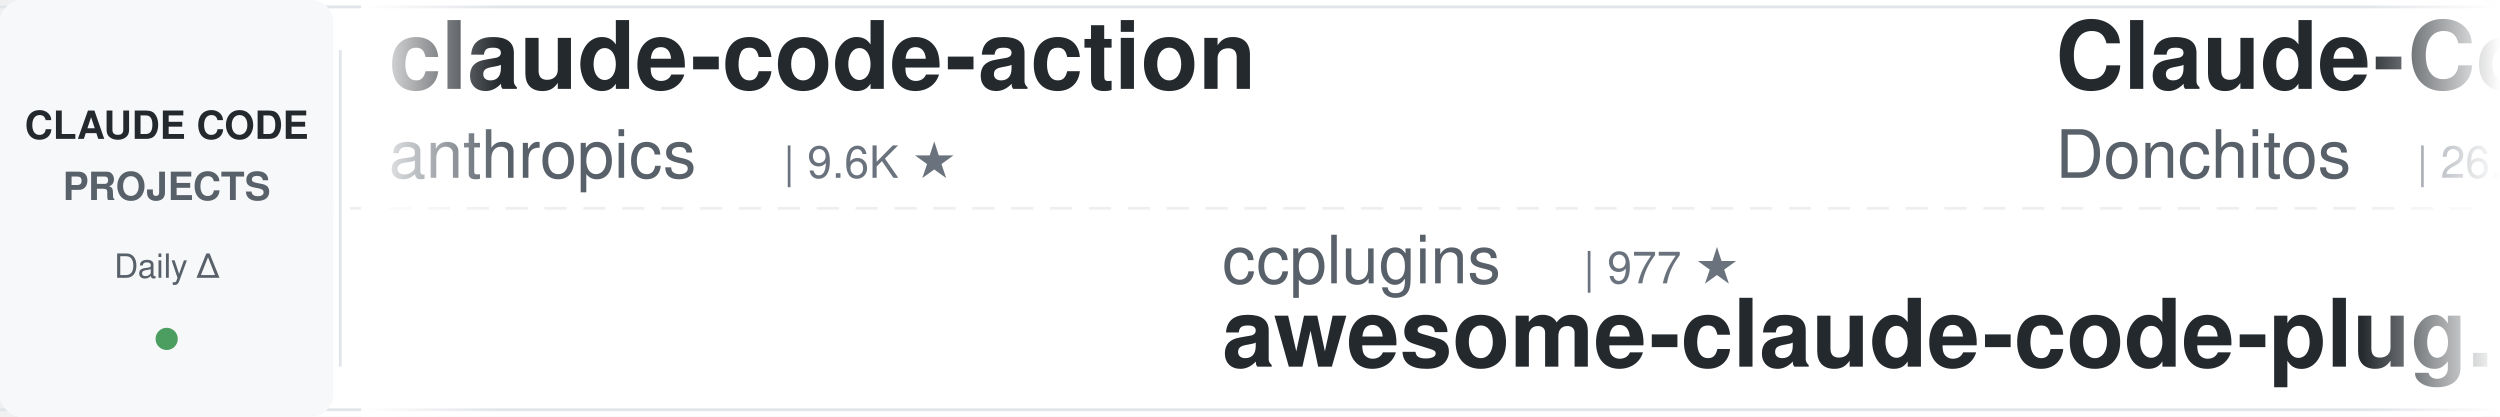
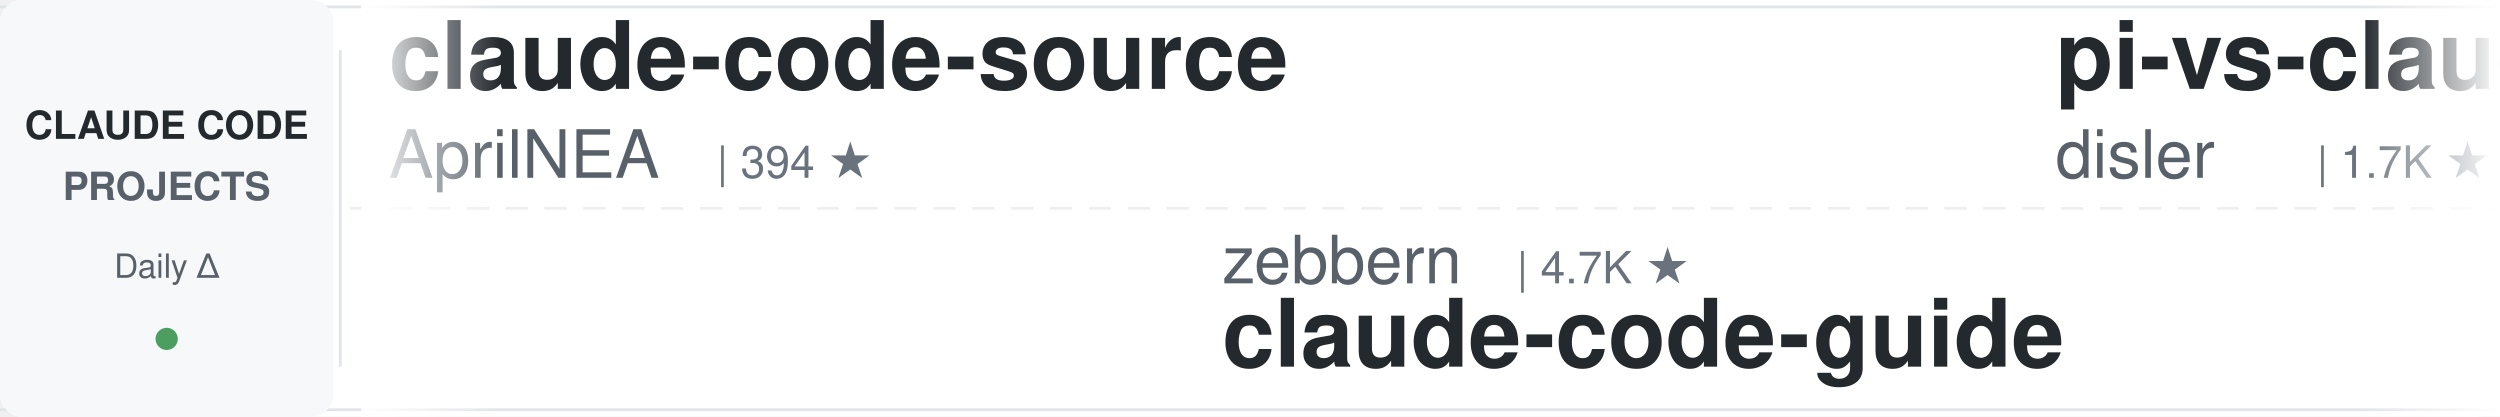
<svg xmlns="http://www.w3.org/2000/svg" width="900" height="150">
  <defs>
    <linearGradient id="leftFade" x1="0%" y1="0%" x2="100%" y2="0%">
      <stop offset="0%" style="stop-color:#ffffff;stop-opacity:1" />
      <stop offset="100%" style="stop-color:#ffffff;stop-opacity:0" />
    </linearGradient>
    <linearGradient id="rightFade" x1="0%" y1="0%" x2="100%" y2="0%">
      <stop offset="0%" style="stop-color:#ffffff;stop-opacity:0" />
      <stop offset="100%" style="stop-color:#ffffff;stop-opacity:1" />
    </linearGradient>
  </defs>
  <rect width="900" height="150" fill="#ffffff" rx="8" />
  <rect x="0" y="2" width="900" height="1" fill="#e1e4e8" />
  <rect x="0" y="147" width="900" height="1" fill="#e1e4e8" />
  <line x1="0" y1="75" x2="900" y2="75" stroke="#e1e4e8" stroke-width="1" stroke-dasharray="8 6" opacity="0.6" />
  <rect x="0" y="0" width="120" height="150" fill="#f6f8fa" rx="8" />
  <text x="60" y="50" font-family="-apple-system, BlinkMacSystemFont, 'Segoe UI', Helvetica, Arial, sans-serif" font-size="14" font-weight="600" fill="#24292e" text-anchor="middle">CLAUDE CODE</text>
  <text x="60" y="72" font-family="-apple-system, BlinkMacSystemFont, 'Segoe UI', Helvetica, Arial, sans-serif" font-size="14" font-weight="600" fill="#586069" text-anchor="middle">PROJECTS</text>
  <text x="60" y="100" font-family="-apple-system, BlinkMacSystemFont, 'Segoe UI', Helvetica, Arial, sans-serif" font-size="12" font-weight="500" fill="#586069" text-anchor="middle">Daily Δ</text>
  <circle cx="60" cy="122" r="4" fill="#22863a" opacity="0.8" />
  <rect x="122" y="18" width="1" height="114" fill="#e1e4e8" />
  <clipPath id="tickerClip">
    <rect x="130" y="0" width="770" height="150" />
  </clipPath>
  <g clip-path="url(#tickerClip)">
    <g id="tickerItems">
      <animateTransform attributeName="transform" attributeType="XML" type="translate" from="0 0" to="-3000 0" dur="54s" repeatCount="indefinite" />
      <g transform="translate(0, 0)">
-         <text x="140" y="32" font-family="-apple-system, BlinkMacSystemFont, 'Segoe UI', Helvetica, Arial, sans-serif" font-size="34" font-weight="600" fill="#24292e">claude-code-action</text>
-         <text x="140" y="64" font-family="-apple-system, BlinkMacSystemFont, 'Segoe UI', Helvetica, Arial, sans-serif" font-size="24" font-weight="400" fill="#586069">anthropics</text>
-         <text x="282" y="64" font-family="-apple-system, BlinkMacSystemFont, 'Segoe UI', Helvetica, Arial, sans-serif" font-size="16" font-weight="500" fill="#6a737d">| 9.6K ★</text>
+         <text x="140" y="32" font-family="-apple-system, BlinkMacSystemFont, 'Segoe UI', Helvetica, Arial, sans-serif" font-size="34" font-weight="600" fill="#24292e">claude-code-source</text>
+         <text x="140" y="64" font-family="-apple-system, BlinkMacSystemFont, 'Segoe UI', Helvetica, Arial, sans-serif" font-size="24" font-weight="400" fill="#586069">AprilNEA</text>
+         <text x="258" y="64" font-family="-apple-system, BlinkMacSystemFont, 'Segoe UI', Helvetica, Arial, sans-serif" font-size="16" font-weight="500" fill="#6a737d">| 394 ★</text>
      </g>
      <g transform="translate(300, 0)">
-         <text x="140" y="102" font-family="-apple-system, BlinkMacSystemFont, 'Segoe UI', Helvetica, Arial, sans-serif" font-size="24" font-weight="400" fill="#586069">ccplugins</text>
-         <text x="270" y="102" font-family="-apple-system, BlinkMacSystemFont, 'Segoe UI', Helvetica, Arial, sans-serif" font-size="16" font-weight="500" fill="#6a737d">| 977 ★</text>
-         <text x="140" y="132" font-family="-apple-system, BlinkMacSystemFont, 'Segoe UI', Helvetica, Arial, sans-serif" font-size="34" font-weight="600" fill="#24292e">awesome-claude-code-plug...</text>
+         <text x="140" y="102" font-family="-apple-system, BlinkMacSystemFont, 'Segoe UI', Helvetica, Arial, sans-serif" font-size="24" font-weight="400" fill="#586069">zebbern</text>
+         <text x="246" y="102" font-family="-apple-system, BlinkMacSystemFont, 'Segoe UI', Helvetica, Arial, sans-serif" font-size="16" font-weight="500" fill="#6a737d">| 4.7K ★</text>
+         <text x="140" y="132" font-family="-apple-system, BlinkMacSystemFont, 'Segoe UI', Helvetica, Arial, sans-serif" font-size="34" font-weight="600" fill="#24292e">claude-code-guide</text>
      </g>
      <g transform="translate(600, 0)">
-         <text x="140" y="32" font-family="-apple-system, BlinkMacSystemFont, 'Segoe UI', Helvetica, Arial, sans-serif" font-size="34" font-weight="600" fill="#24292e">Claude-Code-Game-Studios</text>
-         <text x="140" y="64" font-family="-apple-system, BlinkMacSystemFont, 'Segoe UI', Helvetica, Arial, sans-serif" font-size="24" font-weight="400" fill="#586069">Donchitos</text>
-         <text x="270" y="64" font-family="-apple-system, BlinkMacSystemFont, 'Segoe UI', Helvetica, Arial, sans-serif" font-size="16" font-weight="500" fill="#6a737d">| 26.8K ★</text>
+         <text x="140" y="32" font-family="-apple-system, BlinkMacSystemFont, 'Segoe UI', Helvetica, Arial, sans-serif" font-size="34" font-weight="600" fill="#24292e">pi-vs-claude-code</text>
+         <text x="140" y="64" font-family="-apple-system, BlinkMacSystemFont, 'Segoe UI', Helvetica, Arial, sans-serif" font-size="24" font-weight="400" fill="#586069">disler</text>
+         <text x="234" y="64" font-family="-apple-system, BlinkMacSystemFont, 'Segoe UI', Helvetica, Arial, sans-serif" font-size="16" font-weight="500" fill="#6a737d">| 1.7K ★</text>
      </g>
      <g transform="translate(900, 0)">
-         <text x="140" y="102" font-family="-apple-system, BlinkMacSystemFont, 'Segoe UI', Helvetica, Arial, sans-serif" font-size="24" font-weight="400" fill="#586069">Yeachan-Heo</text>
-         <text x="294" y="102" font-family="-apple-system, BlinkMacSystemFont, 'Segoe UI', Helvetica, Arial, sans-serif" font-size="16" font-weight="500" fill="#6a737d">| 40.0K ★</text>
-         <text x="140" y="132" font-family="-apple-system, BlinkMacSystemFont, 'Segoe UI', Helvetica, Arial, sans-serif" font-size="34" font-weight="600" fill="#24292e">oh-my-claudecode</text>
+         <text x="140" y="102" font-family="-apple-system, BlinkMacSystemFont, 'Segoe UI', Helvetica, Arial, sans-serif" font-size="24" font-weight="400" fill="#586069">andrew-kramer-inno</text>
+         <text x="378" y="102" font-family="-apple-system, BlinkMacSystemFont, 'Segoe UI', Helvetica, Arial, sans-serif" font-size="16" font-weight="500" fill="#6a737d">| 593 ★</text>
+         <text x="140" y="132" font-family="-apple-system, BlinkMacSystemFont, 'Segoe UI', Helvetica, Arial, sans-serif" font-size="34" font-weight="600" fill="#24292e">claude-code-source-build</text>
      </g>
      <g transform="translate(1200, 0)">
-         <text x="140" y="32" font-family="-apple-system, BlinkMacSystemFont, 'Segoe UI', Helvetica, Arial, sans-serif" font-size="34" font-weight="600" fill="#24292e">claude-code-rust</text>
-         <text x="140" y="64" font-family="-apple-system, BlinkMacSystemFont, 'Segoe UI', Helvetica, Arial, sans-serif" font-size="24" font-weight="400" fill="#586069">lorryjovens-hub</text>
-         <text x="342" y="64" font-family="-apple-system, BlinkMacSystemFont, 'Segoe UI', Helvetica, Arial, sans-serif" font-size="16" font-weight="500" fill="#6a737d">| 1.7K ★</text>
+         <text x="140" y="32" font-family="-apple-system, BlinkMacSystemFont, 'Segoe UI', Helvetica, Arial, sans-serif" font-size="34" font-weight="600" fill="#24292e">claude-code-reverse</text>
+         <text x="140" y="64" font-family="-apple-system, BlinkMacSystemFont, 'Segoe UI', Helvetica, Arial, sans-serif" font-size="24" font-weight="400" fill="#586069">Yuyz0112</text>
+         <text x="258" y="64" font-family="-apple-system, BlinkMacSystemFont, 'Segoe UI', Helvetica, Arial, sans-serif" font-size="16" font-weight="500" fill="#6a737d">| 2.4K ★</text>
      </g>
      <g transform="translate(1500, 0)">
-         <text x="140" y="102" font-family="-apple-system, BlinkMacSystemFont, 'Segoe UI', Helvetica, Arial, sans-serif" font-size="24" font-weight="400" fill="#586069">jqueryscript</text>
-         <text x="306" y="102" font-family="-apple-system, BlinkMacSystemFont, 'Segoe UI', Helvetica, Arial, sans-serif" font-size="16" font-weight="500" fill="#6a737d">| 532 ★</text>
-         <text x="140" y="132" font-family="-apple-system, BlinkMacSystemFont, 'Segoe UI', Helvetica, Arial, sans-serif" font-size="34" font-weight="600" fill="#24292e">awesome-claude-code</text>
+         <text x="140" y="102" font-family="-apple-system, BlinkMacSystemFont, 'Segoe UI', Helvetica, Arial, sans-serif" font-size="24" font-weight="400" fill="#586069">huangserva</text>
+         <text x="282" y="102" font-family="-apple-system, BlinkMacSystemFont, 'Segoe UI', Helvetica, Arial, sans-serif" font-size="16" font-weight="500" fill="#6a737d">| 629 ★</text>
+         <text x="140" y="132" font-family="-apple-system, BlinkMacSystemFont, 'Segoe UI', Helvetica, Arial, sans-serif" font-size="34" font-weight="600" fill="#24292e">claude-code-cli</text>
      </g>
      <g transform="translate(1800, 0)">
-         <text x="140" y="32" font-family="-apple-system, BlinkMacSystemFont, 'Segoe UI', Helvetica, Arial, sans-serif" font-size="34" font-weight="600" fill="#24292e">claude-code-tudou</text>
-         <text x="140" y="64" font-family="-apple-system, BlinkMacSystemFont, 'Segoe UI', Helvetica, Arial, sans-serif" font-size="24" font-weight="400" fill="#586069">AICoderTudou</text>
-         <text x="306" y="64" font-family="-apple-system, BlinkMacSystemFont, 'Segoe UI', Helvetica, Arial, sans-serif" font-size="16" font-weight="500" fill="#6a737d">| 493 ★</text>
+         <text x="140" y="32" font-family="-apple-system, BlinkMacSystemFont, 'Segoe UI', Helvetica, Arial, sans-serif" font-size="34" font-weight="600" fill="#24292e">claude-code-best-practic...</text>
+         <text x="140" y="64" font-family="-apple-system, BlinkMacSystemFont, 'Segoe UI', Helvetica, Arial, sans-serif" font-size="24" font-weight="400" fill="#586069">shanraisshan</text>
+         <text x="306" y="64" font-family="-apple-system, BlinkMacSystemFont, 'Segoe UI', Helvetica, Arial, sans-serif" font-size="16" font-weight="500" fill="#6a737d">| 67.7K ★</text>
      </g>
      <g transform="translate(2100, 0)">
-         <text x="140" y="102" font-family="-apple-system, BlinkMacSystemFont, 'Segoe UI', Helvetica, Arial, sans-serif" font-size="24" font-weight="400" fill="#586069">overwirehq</text>
-         <text x="282" y="102" font-family="-apple-system, BlinkMacSystemFont, 'Segoe UI', Helvetica, Arial, sans-serif" font-size="16" font-weight="500" fill="#6a737d">| 2.8K ★</text>
-         <text x="140" y="132" font-family="-apple-system, BlinkMacSystemFont, 'Segoe UI', Helvetica, Arial, sans-serif" font-size="34" font-weight="600" fill="#24292e">claude-code-telegram</text>
+         <text x="140" y="102" font-family="-apple-system, BlinkMacSystemFont, 'Segoe UI', Helvetica, Arial, sans-serif" font-size="24" font-weight="400" fill="#586069">anthropics</text>
+         <text x="282" y="102" font-family="-apple-system, BlinkMacSystemFont, 'Segoe UI', Helvetica, Arial, sans-serif" font-size="16" font-weight="500" fill="#6a737d">| 1.0K ★</text>
+         <text x="140" y="132" font-family="-apple-system, BlinkMacSystemFont, 'Segoe UI', Helvetica, Arial, sans-serif" font-size="34" font-weight="600" fill="#24292e">claude-code-base-action</text>
      </g>
      <g transform="translate(2400, 0)">
-         <text x="140" y="32" font-family="-apple-system, BlinkMacSystemFont, 'Segoe UI', Helvetica, Arial, sans-serif" font-size="34" font-weight="600" fill="#24292e">everything-claude-code</text>
-         <text x="140" y="64" font-family="-apple-system, BlinkMacSystemFont, 'Segoe UI', Helvetica, Arial, sans-serif" font-size="24" font-weight="400" fill="#586069">WorldFlowAI</text>
-         <text x="294" y="64" font-family="-apple-system, BlinkMacSystemFont, 'Segoe UI', Helvetica, Arial, sans-serif" font-size="16" font-weight="500" fill="#6a737d">| 4.9K ★</text>
+         <text x="140" y="32" font-family="-apple-system, BlinkMacSystemFont, 'Segoe UI', Helvetica, Arial, sans-serif" font-size="34" font-weight="600" fill="#24292e">claude-coder</text>
+         <text x="140" y="64" font-family="-apple-system, BlinkMacSystemFont, 'Segoe UI', Helvetica, Arial, sans-serif" font-size="24" font-weight="400" fill="#586069">kodu-ai</text>
+         <text x="246" y="64" font-family="-apple-system, BlinkMacSystemFont, 'Segoe UI', Helvetica, Arial, sans-serif" font-size="16" font-weight="500" fill="#6a737d">| 5.2K ★</text>
      </g>
      <g transform="translate(2700, 0)">
-         <text x="140" y="102" font-family="-apple-system, BlinkMacSystemFont, 'Segoe UI', Helvetica, Arial, sans-serif" font-size="24" font-weight="400" fill="#586069">anthropics</text>
-         <text x="282" y="102" font-family="-apple-system, BlinkMacSystemFont, 'Segoe UI', Helvetica, Arial, sans-serif" font-size="16" font-weight="500" fill="#6a737d">| 181.8K ★</text>
-         <text x="140" y="132" font-family="-apple-system, BlinkMacSystemFont, 'Segoe UI', Helvetica, Arial, sans-serif" font-size="34" font-weight="600" fill="#24292e">skills</text>
+         <text x="140" y="102" font-family="-apple-system, BlinkMacSystemFont, 'Segoe UI', Helvetica, Arial, sans-serif" font-size="24" font-weight="400" fill="#586069">Maciek-roboblog</text>
+         <text x="342" y="102" font-family="-apple-system, BlinkMacSystemFont, 'Segoe UI', Helvetica, Arial, sans-serif" font-size="16" font-weight="500" fill="#6a737d">| 8.7K ★</text>
+         <text x="140" y="132" font-family="-apple-system, BlinkMacSystemFont, 'Segoe UI', Helvetica, Arial, sans-serif" font-size="34" font-weight="600" fill="#24292e">Claude-Code-Usage-Monito...</text>
      </g>
      <g transform="translate(3000, 0)">
-         <text x="140" y="32" font-family="-apple-system, BlinkMacSystemFont, 'Segoe UI', Helvetica, Arial, sans-serif" font-size="34" font-weight="600" fill="#24292e">claude-code-action</text>
-         <text x="140" y="64" font-family="-apple-system, BlinkMacSystemFont, 'Segoe UI', Helvetica, Arial, sans-serif" font-size="24" font-weight="400" fill="#586069">anthropics</text>
-         <text x="282" y="64" font-family="-apple-system, BlinkMacSystemFont, 'Segoe UI', Helvetica, Arial, sans-serif" font-size="16" font-weight="500" fill="#6a737d">| 9.6K ★</text>
+         <text x="140" y="32" font-family="-apple-system, BlinkMacSystemFont, 'Segoe UI', Helvetica, Arial, sans-serif" font-size="34" font-weight="600" fill="#24292e">claude-code-source</text>
+         <text x="140" y="64" font-family="-apple-system, BlinkMacSystemFont, 'Segoe UI', Helvetica, Arial, sans-serif" font-size="24" font-weight="400" fill="#586069">AprilNEA</text>
+         <text x="258" y="64" font-family="-apple-system, BlinkMacSystemFont, 'Segoe UI', Helvetica, Arial, sans-serif" font-size="16" font-weight="500" fill="#6a737d">| 394 ★</text>
      </g>
      <g transform="translate(3300, 0)">
-         <text x="140" y="102" font-family="-apple-system, BlinkMacSystemFont, 'Segoe UI', Helvetica, Arial, sans-serif" font-size="24" font-weight="400" fill="#586069">ccplugins</text>
-         <text x="270" y="102" font-family="-apple-system, BlinkMacSystemFont, 'Segoe UI', Helvetica, Arial, sans-serif" font-size="16" font-weight="500" fill="#6a737d">| 977 ★</text>
-         <text x="140" y="132" font-family="-apple-system, BlinkMacSystemFont, 'Segoe UI', Helvetica, Arial, sans-serif" font-size="34" font-weight="600" fill="#24292e">awesome-claude-code-plug...</text>
+         <text x="140" y="102" font-family="-apple-system, BlinkMacSystemFont, 'Segoe UI', Helvetica, Arial, sans-serif" font-size="24" font-weight="400" fill="#586069">zebbern</text>
+         <text x="246" y="102" font-family="-apple-system, BlinkMacSystemFont, 'Segoe UI', Helvetica, Arial, sans-serif" font-size="16" font-weight="500" fill="#6a737d">| 4.7K ★</text>
+         <text x="140" y="132" font-family="-apple-system, BlinkMacSystemFont, 'Segoe UI', Helvetica, Arial, sans-serif" font-size="34" font-weight="600" fill="#24292e">claude-code-guide</text>
      </g>
      <g transform="translate(3600, 0)">
-         <text x="140" y="32" font-family="-apple-system, BlinkMacSystemFont, 'Segoe UI', Helvetica, Arial, sans-serif" font-size="34" font-weight="600" fill="#24292e">Claude-Code-Game-Studios</text>
-         <text x="140" y="64" font-family="-apple-system, BlinkMacSystemFont, 'Segoe UI', Helvetica, Arial, sans-serif" font-size="24" font-weight="400" fill="#586069">Donchitos</text>
-         <text x="270" y="64" font-family="-apple-system, BlinkMacSystemFont, 'Segoe UI', Helvetica, Arial, sans-serif" font-size="16" font-weight="500" fill="#6a737d">| 26.8K ★</text>
+         <text x="140" y="32" font-family="-apple-system, BlinkMacSystemFont, 'Segoe UI', Helvetica, Arial, sans-serif" font-size="34" font-weight="600" fill="#24292e">pi-vs-claude-code</text>
+         <text x="140" y="64" font-family="-apple-system, BlinkMacSystemFont, 'Segoe UI', Helvetica, Arial, sans-serif" font-size="24" font-weight="400" fill="#586069">disler</text>
+         <text x="234" y="64" font-family="-apple-system, BlinkMacSystemFont, 'Segoe UI', Helvetica, Arial, sans-serif" font-size="16" font-weight="500" fill="#6a737d">| 1.7K ★</text>
      </g>
      <g transform="translate(3900, 0)">
-         <text x="140" y="102" font-family="-apple-system, BlinkMacSystemFont, 'Segoe UI', Helvetica, Arial, sans-serif" font-size="24" font-weight="400" fill="#586069">Yeachan-Heo</text>
-         <text x="294" y="102" font-family="-apple-system, BlinkMacSystemFont, 'Segoe UI', Helvetica, Arial, sans-serif" font-size="16" font-weight="500" fill="#6a737d">| 40.0K ★</text>
-         <text x="140" y="132" font-family="-apple-system, BlinkMacSystemFont, 'Segoe UI', Helvetica, Arial, sans-serif" font-size="34" font-weight="600" fill="#24292e">oh-my-claudecode</text>
+         <text x="140" y="102" font-family="-apple-system, BlinkMacSystemFont, 'Segoe UI', Helvetica, Arial, sans-serif" font-size="24" font-weight="400" fill="#586069">andrew-kramer-inno</text>
+         <text x="378" y="102" font-family="-apple-system, BlinkMacSystemFont, 'Segoe UI', Helvetica, Arial, sans-serif" font-size="16" font-weight="500" fill="#6a737d">| 593 ★</text>
+         <text x="140" y="132" font-family="-apple-system, BlinkMacSystemFont, 'Segoe UI', Helvetica, Arial, sans-serif" font-size="34" font-weight="600" fill="#24292e">claude-code-source-build</text>
      </g>
    </g>
  </g>
  <rect x="130" y="0" width="50" height="150" fill="url(#leftFade)" />
  <rect x="850" y="0" width="50" height="150" fill="url(#rightFade)" />
</svg>
